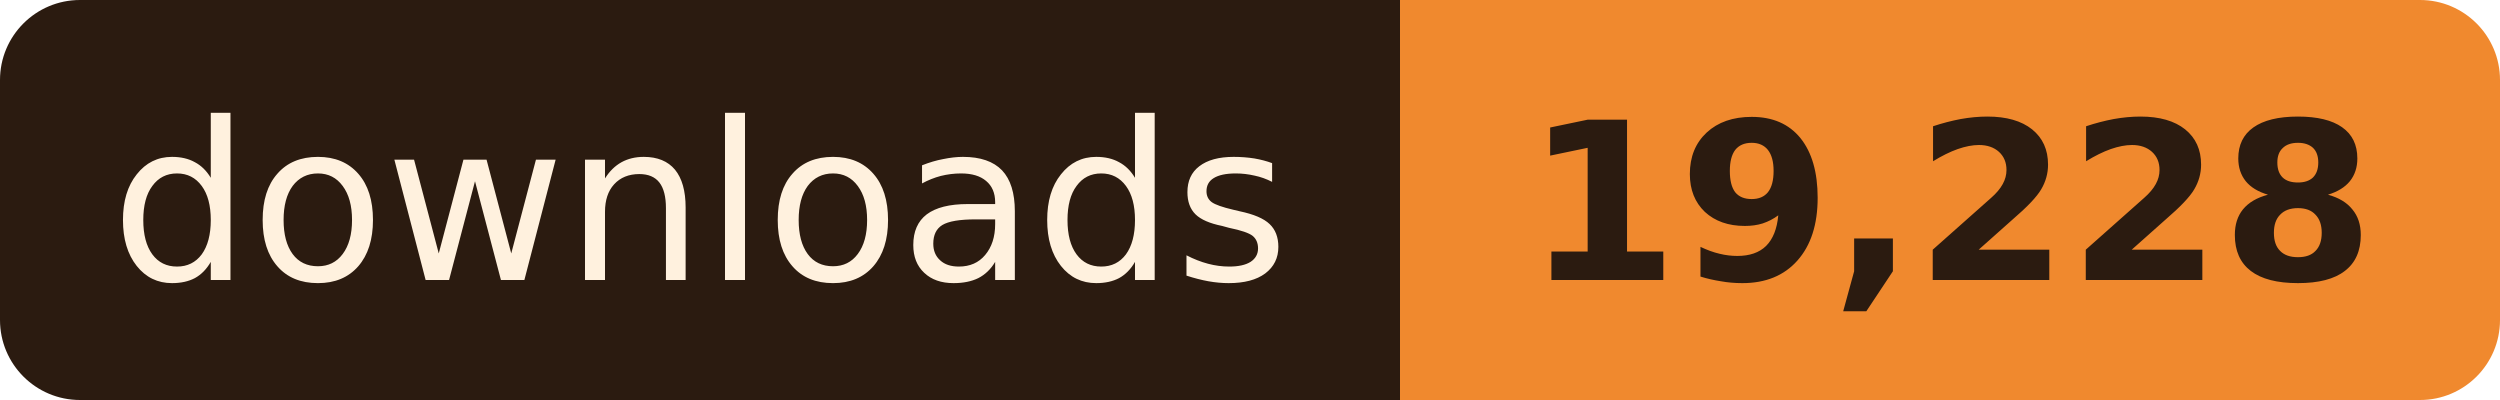
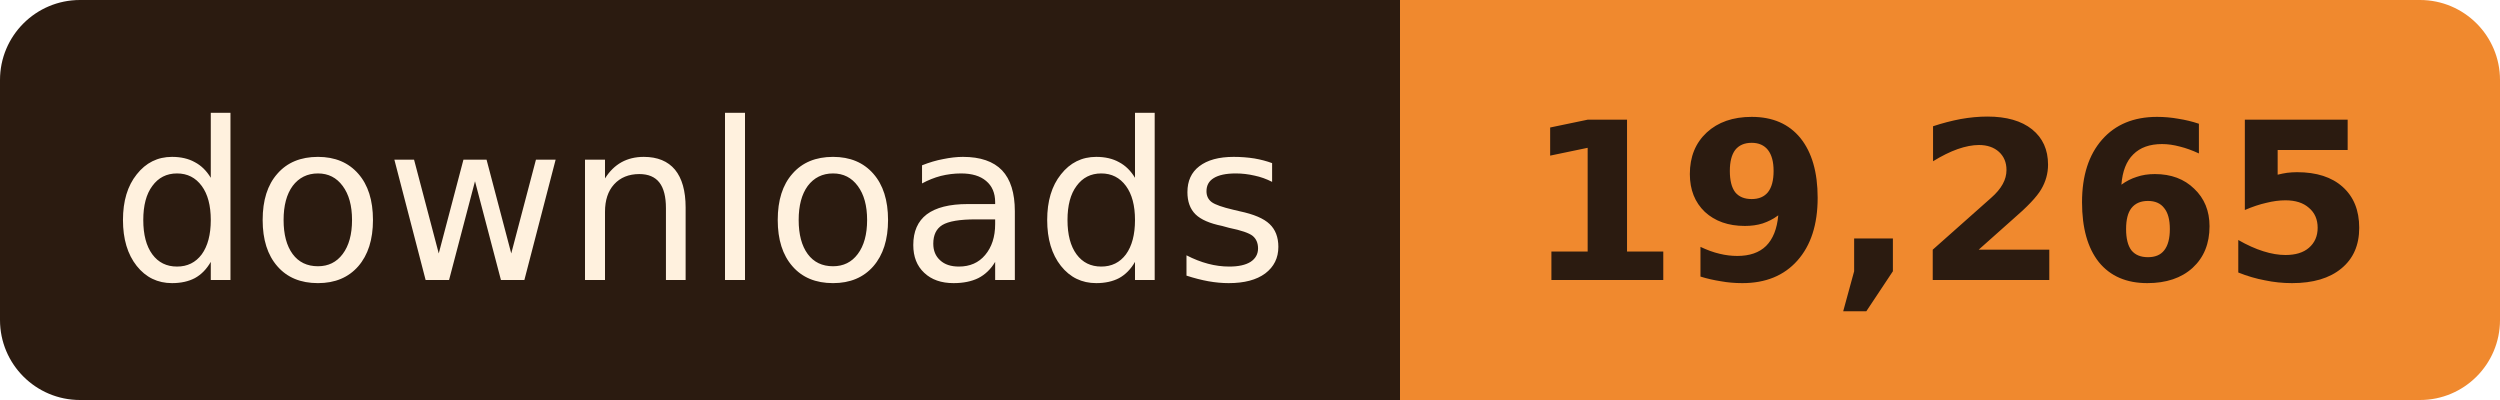
- <svg xmlns="http://www.w3.org/2000/svg" width="125" height="20" role="img" aria-label="downloads: 19,228">
+ <svg xmlns="http://www.w3.org/2000/svg" width="125" height="20" role="img" aria-label="downloads: 19,265">
  <clipPath id="r">
    <rect width="125" height="20" rx="4" />
  </clipPath>
  <g clip-path="url(#r)">
    <rect width="70" height="20" fill="#2B1B10" />
    <rect x="70" width="55" height="20" fill="#F0892E" />
  </g>
  <g font-family="Verdana, Geneva, 'DejaVu Sans', sans-serif" font-size="11" text-anchor="middle">
    <text x="35.0" y="14" fill="#FFF1DE" textLength="58">downloads</text>
-     <text x="97.5" y="14" fill="#2B1B10" font-weight="bold" textLength="43">19,228</text>
+     <text x="97.5" y="14" fill="#2B1B10" font-weight="bold" textLength="43">19,265</text>
  </g>
</svg>
